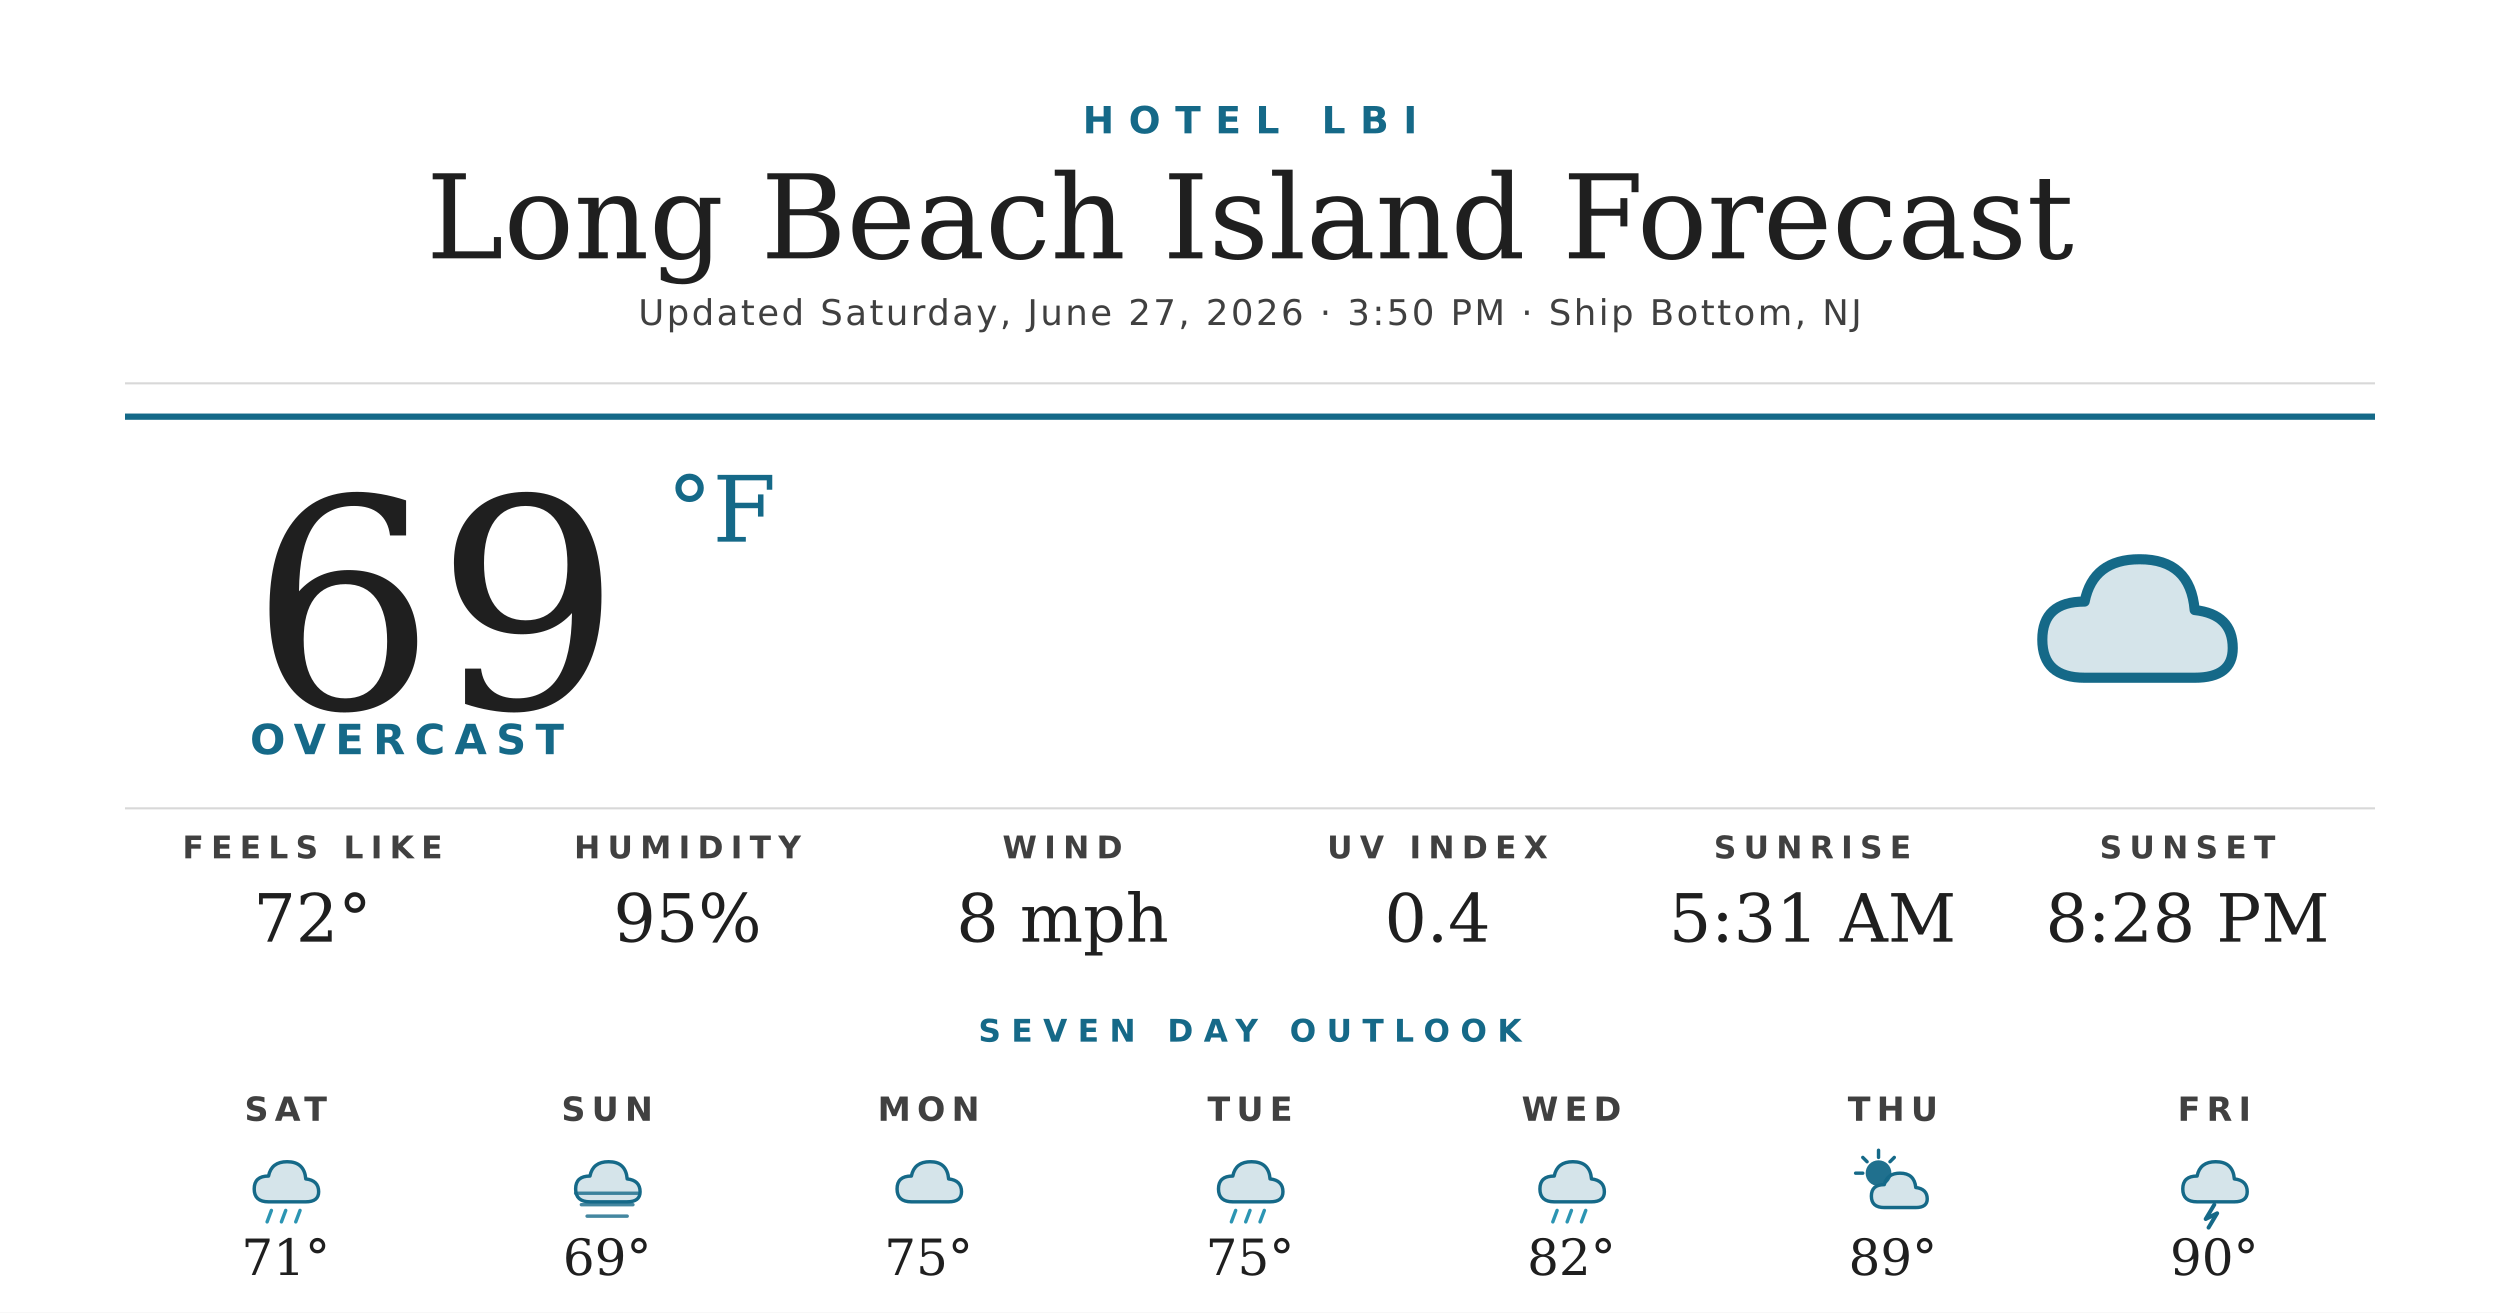
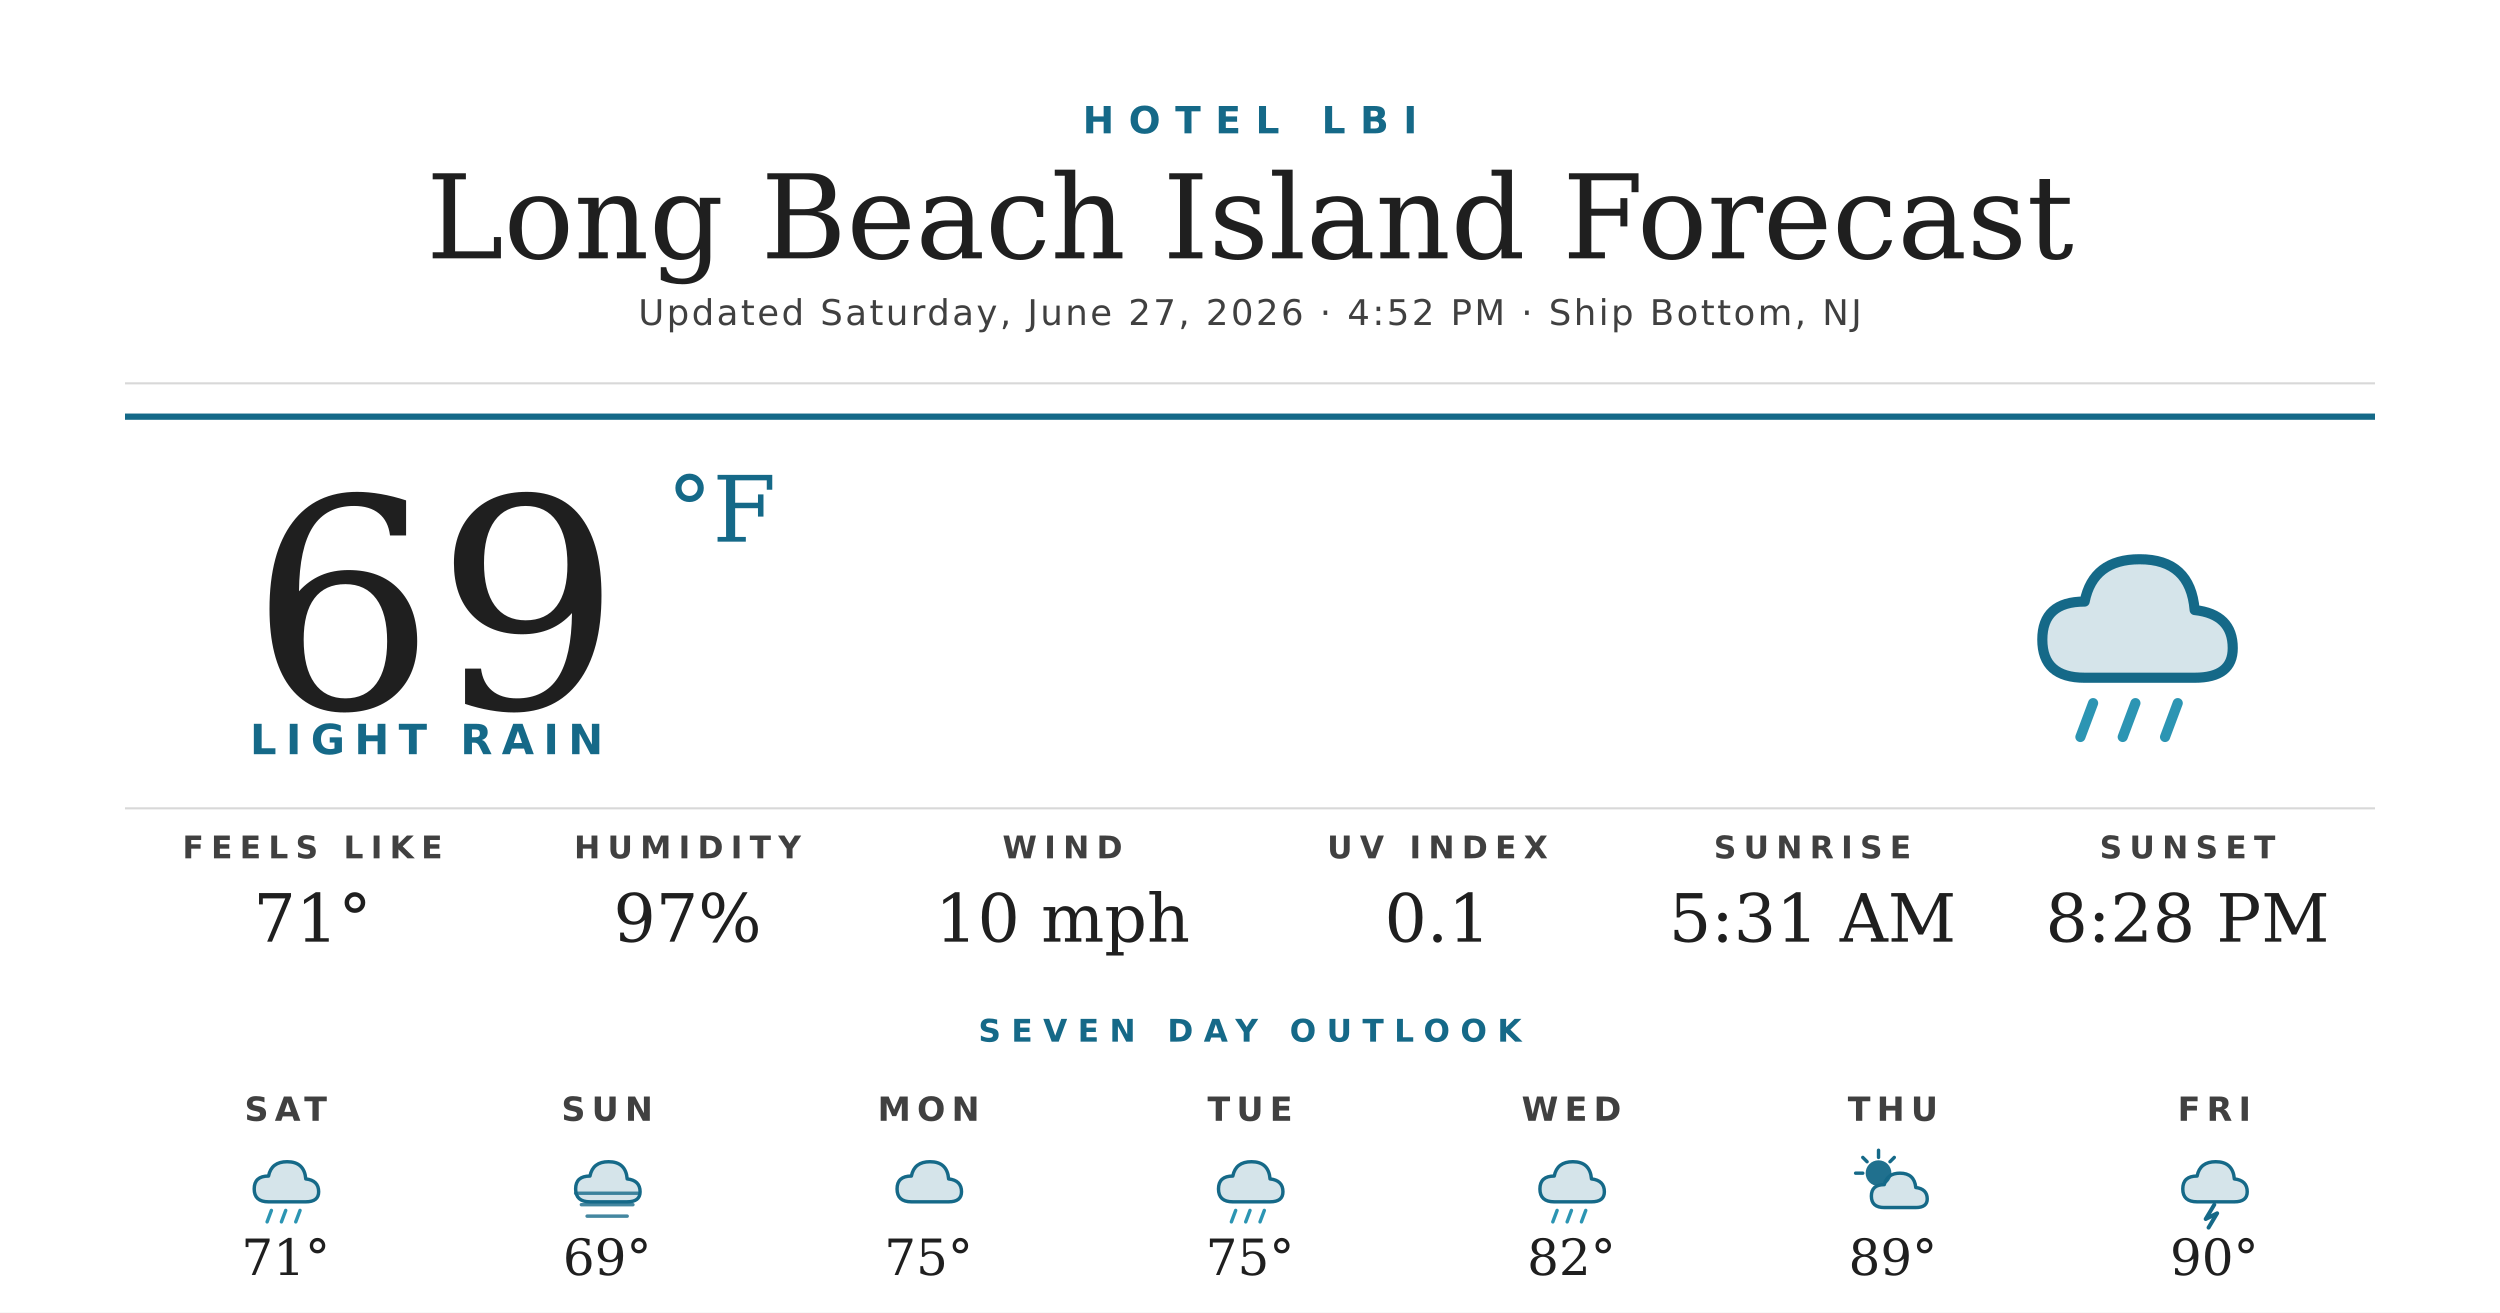
<svg xmlns="http://www.w3.org/2000/svg" width="1200" height="630" viewBox="0 0 1200 630">
  <rect width="1200" height="630" fill="#ffffff" />
  <text x="600" y="64" text-anchor="middle" font-family="'Montserrat Bold', 'Montserrat', 'DejaVu Sans', Helvetica, Arial, sans-serif" font-size="18" font-weight="700" fill="#156988" letter-spacing="7">HOTEL LBI</text>
  <text x="600" y="124" text-anchor="middle" font-family="'Prata', 'DejaVu Serif', Georgia, serif" font-size="56" fill="#1f1f1f">Long Beach Island Forecast</text>
-   <text x="600" y="156" text-anchor="middle" font-family="'Montserrat', 'DejaVu Sans', Helvetica, Arial, sans-serif" font-size="17" font-weight="500" fill="#404040" letter-spacing="1.2">Updated Saturday, June 27, 2026 · 3:50 PM · Ship Bottom, NJ</text>
+   <text x="600" y="156" text-anchor="middle" font-family="'Montserrat', 'DejaVu Sans', Helvetica, Arial, sans-serif" font-size="17" font-weight="500" fill="#404040" letter-spacing="1.2">Updated Saturday, June 27, 2026 · 4:52 PM · Ship Bottom, NJ</text>
  <line x1="60" y1="184" x2="1140" y2="184" stroke="#d8d8d8" stroke-width="1" />
  <line x1="60" y1="200" x2="1140" y2="200" stroke="#156988" stroke-width="3" />
  <text x="120" y="340" font-family="'Prata', 'DejaVu Serif', Georgia, serif" font-size="140" fill="#1f1f1f">69</text>
  <text x="320" y="260" font-family="'Prata', 'DejaVu Serif', Georgia, serif" font-size="44" fill="#156988">°F</text>
-   <text x="120" y="362" font-family="'Montserrat Bold', 'Montserrat', 'DejaVu Sans', Helvetica, Arial, sans-serif" font-size="20" font-weight="700" fill="#156988" letter-spacing="4.5">OVERCAST</text>
+   <text x="120" y="362" font-family="'Montserrat Bold', 'Montserrat', 'DejaVu Sans', Helvetica, Arial, sans-serif" font-size="20" font-weight="700" fill="#156988" letter-spacing="4.5">LIGHT RAIN</text>
  <g transform="translate(960,240) scale(2.03125)">
    <path d="M20 42 Q10 42 10 33 Q10 24 20 24 Q22 14 33 14 Q45 14 46 26 Q55 27 55 35 Q55 42 46 42 Z" fill="#156988" opacity="0.18" />
    <path d="M20 42 Q10 42 10 33 Q10 24 20 24 Q22 14 33 14 Q45 14 46 26 Q55 27 55 35 Q55 42 46 42 Z" fill="none" stroke="#156988" stroke-width="2.4" stroke-linejoin="round" />
+     <g stroke="#2C95B3" stroke-width="2.4" stroke-linecap="round">
+       <line x1="22" y1="48" x2="19" y2="56" />
+       <line x1="32" y1="48" x2="29" y2="56" />
+       <line x1="42" y1="48" x2="39" y2="56" />
+     </g>
  </g>
  <line x1="60" y1="388" x2="1140" y2="388" stroke="#d8d8d8" stroke-width="1" />
  <text x="150" y="412" text-anchor="middle" font-family="'Montserrat Bold', 'Montserrat', 'DejaVu Sans', Helvetica, Arial, sans-serif" font-size="15" font-weight="700" fill="#404040" letter-spacing="3.5">FEELS LIKE</text>
-   <text x="150" y="452" text-anchor="middle" font-family="'Prata', 'DejaVu Serif', Georgia, serif" font-size="32" fill="#1f1f1f">72°</text>
+   <text x="150" y="452" text-anchor="middle" font-family="'Prata', 'DejaVu Serif', Georgia, serif" font-size="32" fill="#1f1f1f">71°</text>
  <text x="330" y="412" text-anchor="middle" font-family="'Montserrat Bold', 'Montserrat', 'DejaVu Sans', Helvetica, Arial, sans-serif" font-size="15" font-weight="700" fill="#404040" letter-spacing="3.5">HUMIDITY</text>
-   <text x="330" y="452" text-anchor="middle" font-family="'Prata', 'DejaVu Serif', Georgia, serif" font-size="32" fill="#1f1f1f">95%</text>
+   <text x="330" y="452" text-anchor="middle" font-family="'Prata', 'DejaVu Serif', Georgia, serif" font-size="32" fill="#1f1f1f">97%</text>
  <text x="510" y="412" text-anchor="middle" font-family="'Montserrat Bold', 'Montserrat', 'DejaVu Sans', Helvetica, Arial, sans-serif" font-size="15" font-weight="700" fill="#404040" letter-spacing="3.5">WIND</text>
-   <text x="510" y="452" text-anchor="middle" font-family="'Prata', 'DejaVu Serif', Georgia, serif" font-size="32" fill="#1f1f1f">8 mph</text>
+   <text x="510" y="452" text-anchor="middle" font-family="'Prata', 'DejaVu Serif', Georgia, serif" font-size="32" fill="#1f1f1f">10 mph</text>
  <text x="690" y="412" text-anchor="middle" font-family="'Montserrat Bold', 'Montserrat', 'DejaVu Sans', Helvetica, Arial, sans-serif" font-size="15" font-weight="700" fill="#404040" letter-spacing="3.5">UV INDEX</text>
-   <text x="690" y="452" text-anchor="middle" font-family="'Prata', 'DejaVu Serif', Georgia, serif" font-size="32" fill="#1f1f1f">0.4</text>
+   <text x="690" y="452" text-anchor="middle" font-family="'Prata', 'DejaVu Serif', Georgia, serif" font-size="32" fill="#1f1f1f">0.1</text>
  <text x="870" y="412" text-anchor="middle" font-family="'Montserrat Bold', 'Montserrat', 'DejaVu Sans', Helvetica, Arial, sans-serif" font-size="15" font-weight="700" fill="#404040" letter-spacing="3.5">SUNRISE</text>
  <text x="870" y="452" text-anchor="middle" font-family="'Prata', 'DejaVu Serif', Georgia, serif" font-size="32" fill="#1f1f1f">5:31 AM</text>
  <text x="1050" y="412" text-anchor="middle" font-family="'Montserrat Bold', 'Montserrat', 'DejaVu Sans', Helvetica, Arial, sans-serif" font-size="15" font-weight="700" fill="#404040" letter-spacing="3.5">SUNSET</text>
  <text x="1050" y="452" text-anchor="middle" font-family="'Prata', 'DejaVu Serif', Georgia, serif" font-size="32" fill="#1f1f1f">8:28 PM</text>
  <text x="600" y="500" text-anchor="middle" font-family="'Montserrat Bold', 'Montserrat', 'DejaVu Sans', Helvetica, Arial, sans-serif" font-size="15" font-weight="700" fill="#156988" letter-spacing="5">SEVEN DAY OUTLOOK</text>
  <text x="137.143" y="538" text-anchor="middle" font-family="'Montserrat Bold', 'Montserrat', 'DejaVu Sans', Helvetica, Arial, sans-serif" font-size="16" font-weight="700" fill="#404040" letter-spacing="3">SAT</text>
  <g transform="translate(115.1429,548) scale(0.6875)">
    <path d="M20 42 Q10 42 10 33 Q10 24 20 24 Q22 14 33 14 Q45 14 46 26 Q55 27 55 35 Q55 42 46 42 Z" fill="#156988" opacity="0.18" />
    <path d="M20 42 Q10 42 10 33 Q10 24 20 24 Q22 14 33 14 Q45 14 46 26 Q55 27 55 35 Q55 42 46 42 Z" fill="none" stroke="#156988" stroke-width="2.4" stroke-linejoin="round" />
    <g stroke="#2C95B3" stroke-width="2.4" stroke-linecap="round">
      <line x1="22" y1="48" x2="19" y2="56" />
      <line x1="32" y1="48" x2="29" y2="56" />
      <line x1="42" y1="48" x2="39" y2="56" />
    </g>
  </g>
  <text x="137.143" y="612" text-anchor="middle" font-family="'Prata', 'DejaVu Serif', Georgia, serif" font-size="24" fill="#1f1f1f">71°</text>
  <text x="291.429" y="538" text-anchor="middle" font-family="'Montserrat Bold', 'Montserrat', 'DejaVu Sans', Helvetica, Arial, sans-serif" font-size="16" font-weight="700" fill="#404040" letter-spacing="3">SUN</text>
  <g transform="translate(269.4286,548) scale(0.6875)">
    <path d="M20 42 Q10 42 10 33 Q10 24 20 24 Q22 14 33 14 Q45 14 46 26 Q55 27 55 35 Q55 42 46 42 Z" fill="#156988" opacity="0.18" />
    <path d="M20 42 Q10 42 10 33 Q10 24 20 24 Q22 14 33 14 Q45 14 46 26 Q55 27 55 35 Q55 42 46 42 Z" fill="none" stroke="#156988" stroke-width="2.4" stroke-linejoin="round" />
    <g stroke="#156988" stroke-width="2.4" stroke-linecap="round" opacity="0.8">
      <line x1="10" y1="36" x2="54" y2="36" />
      <line x1="14" y1="44" x2="50" y2="44" />
      <line x1="18" y1="52" x2="46" y2="52" />
    </g>
  </g>
  <text x="291.429" y="612" text-anchor="middle" font-family="'Prata', 'DejaVu Serif', Georgia, serif" font-size="24" fill="#1f1f1f">69°</text>
  <text x="445.714" y="538" text-anchor="middle" font-family="'Montserrat Bold', 'Montserrat', 'DejaVu Sans', Helvetica, Arial, sans-serif" font-size="16" font-weight="700" fill="#404040" letter-spacing="3">MON</text>
  <g transform="translate(423.7143,548) scale(0.6875)">
    <path d="M20 42 Q10 42 10 33 Q10 24 20 24 Q22 14 33 14 Q45 14 46 26 Q55 27 55 35 Q55 42 46 42 Z" fill="#156988" opacity="0.18" />
    <path d="M20 42 Q10 42 10 33 Q10 24 20 24 Q22 14 33 14 Q45 14 46 26 Q55 27 55 35 Q55 42 46 42 Z" fill="none" stroke="#156988" stroke-width="2.4" stroke-linejoin="round" />
  </g>
  <text x="445.714" y="612" text-anchor="middle" font-family="'Prata', 'DejaVu Serif', Georgia, serif" font-size="24" fill="#1f1f1f">75°</text>
  <text x="600" y="538" text-anchor="middle" font-family="'Montserrat Bold', 'Montserrat', 'DejaVu Sans', Helvetica, Arial, sans-serif" font-size="16" font-weight="700" fill="#404040" letter-spacing="3">TUE</text>
  <g transform="translate(578,548) scale(0.6875)">
    <path d="M20 42 Q10 42 10 33 Q10 24 20 24 Q22 14 33 14 Q45 14 46 26 Q55 27 55 35 Q55 42 46 42 Z" fill="#156988" opacity="0.18" />
    <path d="M20 42 Q10 42 10 33 Q10 24 20 24 Q22 14 33 14 Q45 14 46 26 Q55 27 55 35 Q55 42 46 42 Z" fill="none" stroke="#156988" stroke-width="2.4" stroke-linejoin="round" />
    <g stroke="#2C95B3" stroke-width="2.4" stroke-linecap="round">
      <line x1="22" y1="48" x2="19" y2="56" />
      <line x1="32" y1="48" x2="29" y2="56" />
      <line x1="42" y1="48" x2="39" y2="56" />
    </g>
  </g>
  <text x="600" y="612" text-anchor="middle" font-family="'Prata', 'DejaVu Serif', Georgia, serif" font-size="24" fill="#1f1f1f">75°</text>
  <text x="754.286" y="538" text-anchor="middle" font-family="'Montserrat Bold', 'Montserrat', 'DejaVu Sans', Helvetica, Arial, sans-serif" font-size="16" font-weight="700" fill="#404040" letter-spacing="3">WED</text>
  <g transform="translate(732.2857,548) scale(0.6875)">
    <path d="M20 42 Q10 42 10 33 Q10 24 20 24 Q22 14 33 14 Q45 14 46 26 Q55 27 55 35 Q55 42 46 42 Z" fill="#156988" opacity="0.18" />
    <path d="M20 42 Q10 42 10 33 Q10 24 20 24 Q22 14 33 14 Q45 14 46 26 Q55 27 55 35 Q55 42 46 42 Z" fill="none" stroke="#156988" stroke-width="2.4" stroke-linejoin="round" />
    <g stroke="#2C95B3" stroke-width="2.4" stroke-linecap="round">
      <line x1="22" y1="48" x2="19" y2="56" />
      <line x1="32" y1="48" x2="29" y2="56" />
      <line x1="42" y1="48" x2="39" y2="56" />
    </g>
  </g>
  <text x="754.286" y="612" text-anchor="middle" font-family="'Prata', 'DejaVu Serif', Georgia, serif" font-size="24" fill="#1f1f1f">82°</text>
  <text x="908.571" y="538" text-anchor="middle" font-family="'Montserrat Bold', 'Montserrat', 'DejaVu Sans', Helvetica, Arial, sans-serif" font-size="16" font-weight="700" fill="#404040" letter-spacing="3">THU</text>
  <g transform="translate(886.5714,548) scale(0.6875)">
    <circle cx="22" cy="22" r="9" fill="#156988" opacity="0.95" />
    <g stroke="#156988" stroke-width="2.4" stroke-linecap="round">
      <line x1="22" y1="6" x2="22" y2="11" />
      <line x1="6" y1="22" x2="11" y2="22" />
      <line x1="11" y1="11" x2="14" y2="14" />
      <line x1="33" y1="11" x2="30" y2="14" />
    </g>
    <path d="M26 46 Q17 46 17 38 Q17 30 26 30 Q28 22 37 22 Q47 22 48 32 Q56 33 56 40 Q56 46 48 46 Z" fill="#156988" opacity="0.18" />
    <path d="M26 46 Q17 46 17 38 Q17 30 26 30 Q28 22 37 22 Q47 22 48 32 Q56 33 56 40 Q56 46 48 46 Z" fill="none" stroke="#156988" stroke-width="2.4" stroke-linejoin="round" />
  </g>
  <text x="908.571" y="612" text-anchor="middle" font-family="'Prata', 'DejaVu Serif', Georgia, serif" font-size="24" fill="#1f1f1f">89°</text>
  <text x="1062.857" y="538" text-anchor="middle" font-family="'Montserrat Bold', 'Montserrat', 'DejaVu Sans', Helvetica, Arial, sans-serif" font-size="16" font-weight="700" fill="#404040" letter-spacing="3">FRI</text>
  <g transform="translate(1040.857,548) scale(0.6875)">
    <path d="M20 42 Q10 42 10 33 Q10 24 20 24 Q22 14 33 14 Q45 14 46 26 Q55 27 55 35 Q55 42 46 42 Z" fill="#156988" opacity="0.18" />
    <path d="M20 42 Q10 42 10 33 Q10 24 20 24 Q22 14 33 14 Q45 14 46 26 Q55 27 55 35 Q55 42 46 42 Z" fill="none" stroke="#156988" stroke-width="2.4" stroke-linejoin="round" />
    <path d="M32 44 L26 54 L34 50 L28 60" stroke="#156988" stroke-width="2.8" fill="none" stroke-linecap="round" stroke-linejoin="round" />
  </g>
  <text x="1062.857" y="612" text-anchor="middle" font-family="'Prata', 'DejaVu Serif', Georgia, serif" font-size="24" fill="#1f1f1f">90°</text>
</svg>
